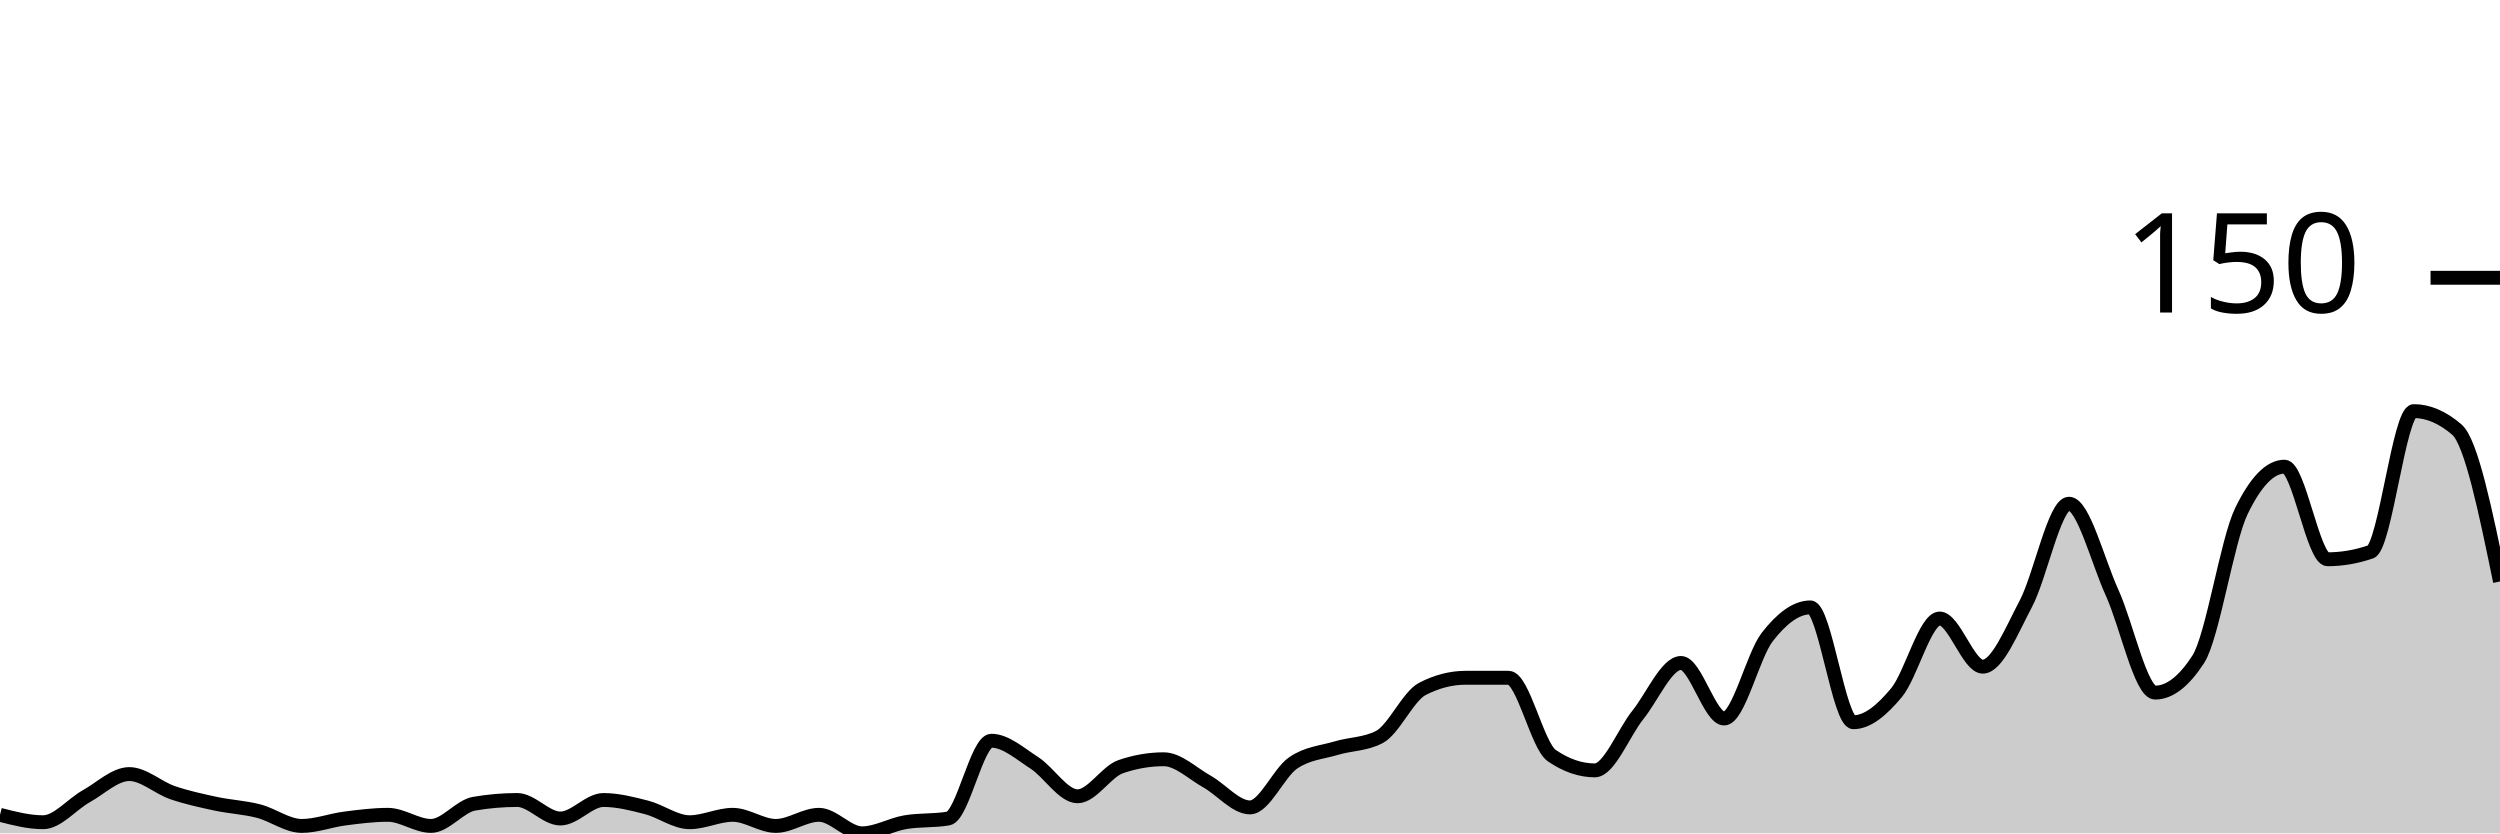
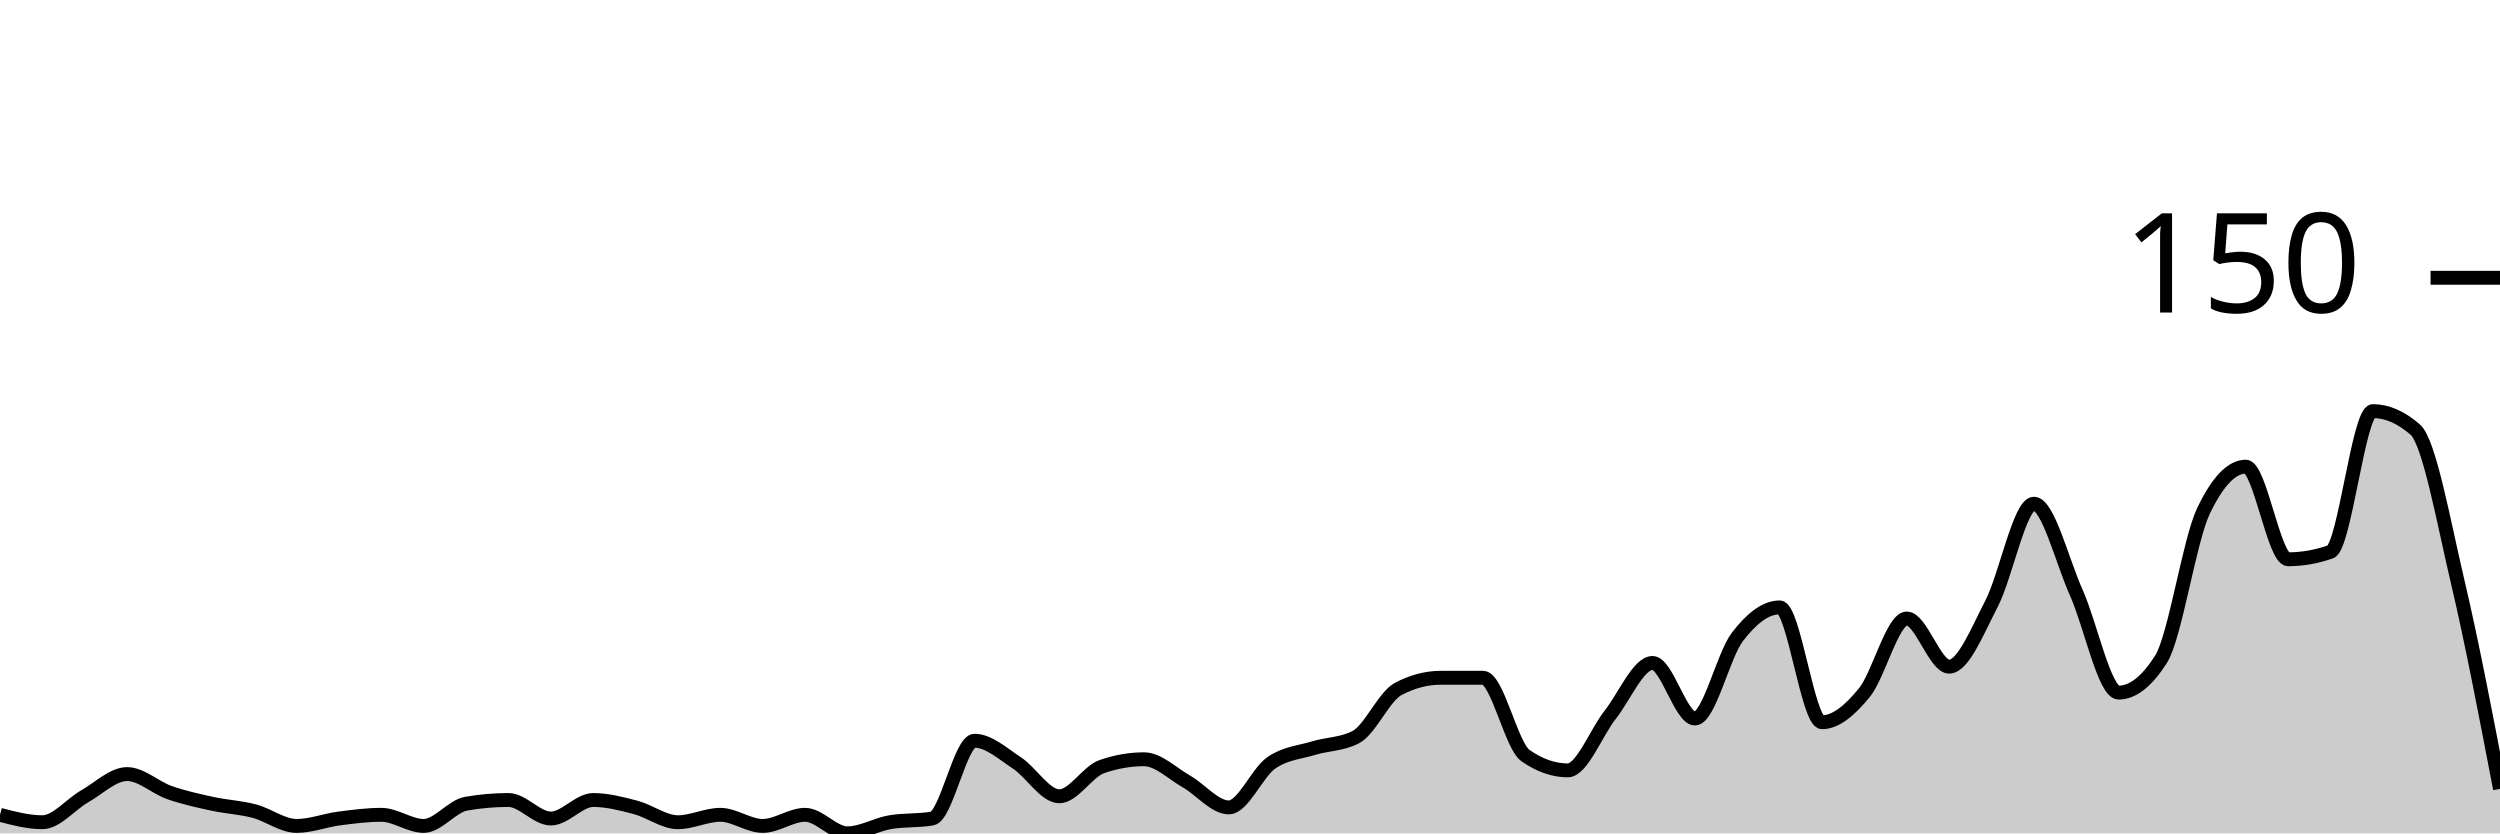
<svg xmlns="http://www.w3.org/2000/svg" viewBox="0 0 180 60">
  <g transform="translate(0,20)">
-     <path class="area" fill="rgba(0, 0, 0, 0.2)" d="M0,38.667C1.034,38.933,2.069,39.2,3.103,39.2C4.138,39.2,5.172,37.911,6.207,37.333C7.241,36.756,8.276,35.733,9.31,35.733C10.345,35.733,11.379,36.711,12.414,37.067C13.448,37.422,14.483,37.644,15.517,37.867C16.552,38.089,17.586,38.133,18.621,38.4C19.655,38.667,20.69,39.467,21.724,39.467C22.759,39.467,23.793,39.067,24.828,38.933C25.862,38.8,26.897,38.667,27.931,38.667C28.966,38.667,30,39.467,31.034,39.467C32.069,39.467,33.103,38.044,34.138,37.867C35.172,37.689,36.207,37.6,37.241,37.6C38.276,37.6,39.31,38.933,40.345,38.933C41.379,38.933,42.414,37.6,43.448,37.6C44.483,37.6,45.517,37.867,46.552,38.133C47.586,38.4,48.621,39.2,49.655,39.2C50.69,39.2,51.724,38.667,52.759,38.667C53.793,38.667,54.828,39.467,55.862,39.467C56.897,39.467,57.931,38.667,58.966,38.667C60,38.667,61.034,40,62.069,40C63.103,40,64.138,39.378,65.172,39.2C66.207,39.022,67.241,39.111,68.276,38.933C69.31,38.756,70.345,33.333,71.379,33.333C72.414,33.333,73.448,34.267,74.483,34.933C75.517,35.6,76.552,37.333,77.586,37.333C78.621,37.333,79.655,35.556,80.69,35.2C81.724,34.844,82.759,34.667,83.793,34.667C84.828,34.667,85.862,35.689,86.897,36.267C87.931,36.844,88.966,38.133,90,38.133C91.034,38.133,92.069,35.644,93.103,34.933C94.138,34.222,95.172,34.178,96.207,33.867C97.241,33.556,98.276,33.6,99.31,33.067C100.345,32.533,101.379,30.133,102.414,29.6C103.448,29.067,104.483,28.8,105.517,28.8C106.552,28.8,107.586,28.8,108.621,28.8C109.655,28.8,110.69,33.689,111.724,34.4C112.759,35.111,113.793,35.467,114.828,35.467C115.862,35.467,116.897,32.756,117.931,31.467C118.966,30.178,120,27.733,121.034,27.733C122.069,27.733,123.103,31.733,124.138,31.733C125.172,31.733,126.207,27.2,127.241,25.867C128.276,24.533,129.31,23.733,130.345,23.733C131.379,23.733,132.414,32,133.448,32C134.483,32,135.517,31.111,136.552,29.867C137.586,28.622,138.621,24.533,139.655,24.533C140.69,24.533,141.724,28,142.759,28C143.793,28,144.828,25.422,145.862,23.467C146.897,21.511,147.931,16.267,148.966,16.267C150,16.267,151.034,20.4,152.069,22.667C153.103,24.933,154.138,29.867,155.172,29.867C156.207,29.867,157.241,29.067,158.276,27.467C159.31,25.867,160.345,18.933,161.379,16.8C162.414,14.667,163.448,13.6,164.483,13.6C165.517,13.6,166.552,20.267,167.586,20.267C168.621,20.267,169.655,20.089,170.69,19.733C171.724,19.378,172.759,9.6,173.793,9.6C174.828,9.6,175.862,10.044,176.897,10.933C177.931,11.822,178.966,16.844,180,21.867L180,40C178.966,40,177.931,40,176.897,40C175.862,40,174.828,40,173.793,40C172.759,40,171.724,40,170.69,40C169.655,40,168.621,40,167.586,40C166.552,40,165.517,40,164.483,40C163.448,40,162.414,40,161.379,40C160.345,40,159.31,40,158.276,40C157.241,40,156.207,40,155.172,40C154.138,40,153.103,40,152.069,40C151.034,40,150,40,148.966,40C147.931,40,146.897,40,145.862,40C144.828,40,143.793,40,142.759,40C141.724,40,140.69,40,139.655,40C138.621,40,137.586,40,136.552,40C135.517,40,134.483,40,133.448,40C132.414,40,131.379,40,130.345,40C129.31,40,128.276,40,127.241,40C126.207,40,125.172,40,124.138,40C123.103,40,122.069,40,121.034,40C120,40,118.966,40,117.931,40C116.897,40,115.862,40,114.828,40C113.793,40,112.759,40,111.724,40C110.69,40,109.655,40,108.621,40C107.586,40,106.552,40,105.517,40C104.483,40,103.448,40,102.414,40C101.379,40,100.345,40,99.31,40C98.276,40,97.241,40,96.207,40C95.172,40,94.138,40,93.103,40C92.069,40,91.034,40,90,40C88.966,40,87.931,40,86.897,40C85.862,40,84.828,40,83.793,40C82.759,40,81.724,40,80.69,40C79.655,40,78.621,40,77.586,40C76.552,40,75.517,40,74.483,40C73.448,40,72.414,40,71.379,40C70.345,40,69.31,40,68.276,40C67.241,40,66.207,40,65.172,40C64.138,40,63.103,40,62.069,40C61.034,40,60,40,58.966,40C57.931,40,56.897,40,55.862,40C54.828,40,53.793,40,52.759,40C51.724,40,50.69,40,49.655,40C48.621,40,47.586,40,46.552,40C45.517,40,44.483,40,43.448,40C42.414,40,41.379,40,40.345,40C39.31,40,38.276,40,37.241,40C36.207,40,35.172,40,34.138,40C33.103,40,32.069,40,31.034,40C30,40,28.966,40,27.931,40C26.897,40,25.862,40,24.828,40C23.793,40,22.759,40,21.724,40C20.69,40,19.655,40,18.621,40C17.586,40,16.552,40,15.517,40C14.483,40,13.448,40,12.414,40C11.379,40,10.345,40,9.31,40C8.276,40,7.241,40,6.207,40C5.172,40,4.138,40,3.103,40C2.069,40,1.034,40,0,40Z" />
-     <path class="line" stroke="black" fill="none" d="M0,38.667C1.034,38.933,2.069,39.2,3.103,39.2C4.138,39.2,5.172,37.911,6.207,37.333C7.241,36.756,8.276,35.733,9.31,35.733C10.345,35.733,11.379,36.711,12.414,37.067C13.448,37.422,14.483,37.644,15.517,37.867C16.552,38.089,17.586,38.133,18.621,38.4C19.655,38.667,20.69,39.467,21.724,39.467C22.759,39.467,23.793,39.067,24.828,38.933C25.862,38.8,26.897,38.667,27.931,38.667C28.966,38.667,30,39.467,31.034,39.467C32.069,39.467,33.103,38.044,34.138,37.867C35.172,37.689,36.207,37.6,37.241,37.6C38.276,37.6,39.31,38.933,40.345,38.933C41.379,38.933,42.414,37.6,43.448,37.6C44.483,37.6,45.517,37.867,46.552,38.133C47.586,38.4,48.621,39.2,49.655,39.2C50.69,39.2,51.724,38.667,52.759,38.667C53.793,38.667,54.828,39.467,55.862,39.467C56.897,39.467,57.931,38.667,58.966,38.667C60,38.667,61.034,40,62.069,40C63.103,40,64.138,39.378,65.172,39.2C66.207,39.022,67.241,39.111,68.276,38.933C69.31,38.756,70.345,33.333,71.379,33.333C72.414,33.333,73.448,34.267,74.483,34.933C75.517,35.6,76.552,37.333,77.586,37.333C78.621,37.333,79.655,35.556,80.69,35.2C81.724,34.844,82.759,34.667,83.793,34.667C84.828,34.667,85.862,35.689,86.897,36.267C87.931,36.844,88.966,38.133,90,38.133C91.034,38.133,92.069,35.644,93.103,34.933C94.138,34.222,95.172,34.178,96.207,33.867C97.241,33.556,98.276,33.6,99.31,33.067C100.345,32.533,101.379,30.133,102.414,29.6C103.448,29.067,104.483,28.8,105.517,28.8C106.552,28.8,107.586,28.8,108.621,28.8C109.655,28.8,110.69,33.689,111.724,34.4C112.759,35.111,113.793,35.467,114.828,35.467C115.862,35.467,116.897,32.756,117.931,31.467C118.966,30.178,120,27.733,121.034,27.733C122.069,27.733,123.103,31.733,124.138,31.733C125.172,31.733,126.207,27.2,127.241,25.867C128.276,24.533,129.31,23.733,130.345,23.733C131.379,23.733,132.414,32,133.448,32C134.483,32,135.517,31.111,136.552,29.867C137.586,28.622,138.621,24.533,139.655,24.533C140.69,24.533,141.724,28,142.759,28C143.793,28,144.828,25.422,145.862,23.467C146.897,21.511,147.931,16.267,148.966,16.267C150,16.267,151.034,20.4,152.069,22.667C153.103,24.933,154.138,29.867,155.172,29.867C156.207,29.867,157.241,29.067,158.276,27.467C159.31,25.867,160.345,18.933,161.379,16.8C162.414,14.667,163.448,13.6,164.483,13.6C165.517,13.6,166.552,20.267,167.586,20.267C168.621,20.267,169.655,20.089,170.69,19.733C171.724,19.378,172.759,9.6,173.793,9.6C174.828,9.6,175.862,10.044,176.897,10.933C177.931,11.822,178.966,16.844,180,21.867" />
+     <path class="area" fill="rgba(0, 0, 0, 0.2)" d="M0,38.667C1.017,38.933,2.034,39.2,3.051,39.2C4.068,39.2,5.085,37.911,6.102,37.333C7.119,36.756,8.136,35.733,9.153,35.733C10.169,35.733,11.186,36.711,12.203,37.067C13.22,37.422,14.237,37.644,15.254,37.867C16.271,38.089,17.288,38.133,18.305,38.4C19.322,38.667,20.339,39.467,21.356,39.467C22.373,39.467,23.39,39.067,24.407,38.933C25.424,38.8,26.441,38.667,27.458,38.667C28.475,38.667,29.492,39.467,30.508,39.467C31.525,39.467,32.542,38.044,33.559,37.867C34.576,37.689,35.593,37.6,36.61,37.6C37.627,37.6,38.644,38.933,39.661,38.933C40.678,38.933,41.695,37.6,42.712,37.6C43.729,37.6,44.746,37.867,45.763,38.133C46.78,38.4,47.797,39.2,48.814,39.2C49.831,39.2,50.847,38.667,51.864,38.667C52.881,38.667,53.898,39.467,54.915,39.467C55.932,39.467,56.949,38.667,57.966,38.667C58.983,38.667,60,40,61.017,40C62.034,40,63.051,39.378,64.068,39.2C65.085,39.022,66.102,39.111,67.119,38.933C68.136,38.756,69.153,33.333,70.169,33.333C71.186,33.333,72.203,34.267,73.22,34.933C74.237,35.6,75.254,37.333,76.271,37.333C77.288,37.333,78.305,35.556,79.322,35.2C80.339,34.844,81.356,34.667,82.373,34.667C83.39,34.667,84.407,35.689,85.424,36.267C86.441,36.844,87.458,38.133,88.475,38.133C89.492,38.133,90.508,35.644,91.525,34.933C92.542,34.222,93.559,34.178,94.576,33.867C95.593,33.556,96.61,33.6,97.627,33.067C98.644,32.533,99.661,30.133,100.678,29.6C101.695,29.067,102.712,28.8,103.729,28.8C104.746,28.8,105.763,28.8,106.78,28.8C107.797,28.8,108.814,33.689,109.831,34.4C110.847,35.111,111.864,35.467,112.881,35.467C113.898,35.467,114.915,32.756,115.932,31.467C116.949,30.178,117.966,27.733,118.983,27.733C120,27.733,121.017,31.733,122.034,31.733C123.051,31.733,124.068,27.2,125.085,25.867C126.102,24.533,127.119,23.733,128.136,23.733C129.153,23.733,130.169,32,131.186,32C132.203,32,133.22,31.111,134.237,29.867C135.254,28.622,136.271,24.533,137.288,24.533C138.305,24.533,139.322,28,140.339,28C141.356,28,142.373,25.422,143.39,23.467C144.407,21.511,145.424,16.267,146.441,16.267C147.458,16.267,148.475,20.4,149.492,22.667C150.508,24.933,151.525,29.867,152.542,29.867C153.559,29.867,154.576,29.067,155.593,27.467C156.61,25.867,157.627,18.933,158.644,16.8C159.661,14.667,160.678,13.6,161.695,13.6C162.712,13.6,163.729,20.267,164.746,20.267C165.763,20.267,166.78,20.089,167.797,19.733C168.814,19.378,169.831,9.6,170.847,9.6C171.864,9.6,172.881,10.044,173.898,10.933C174.915,11.822,175.932,17.556,176.949,21.867C177.966,26.178,178.983,31.489,180,36.8L180,40C178.983,40,177.966,40,176.949,40C175.932,40,174.915,40,173.898,40C172.881,40,171.864,40,170.847,40C169.831,40,168.814,40,167.797,40C166.78,40,165.763,40,164.746,40C163.729,40,162.712,40,161.695,40C160.678,40,159.661,40,158.644,40C157.627,40,156.61,40,155.593,40C154.576,40,153.559,40,152.542,40C151.525,40,150.508,40,149.492,40C148.475,40,147.458,40,146.441,40C145.424,40,144.407,40,143.39,40C142.373,40,141.356,40,140.339,40C139.322,40,138.305,40,137.288,40C136.271,40,135.254,40,134.237,40C133.22,40,132.203,40,131.186,40C130.169,40,129.153,40,128.136,40C127.119,40,126.102,40,125.085,40C124.068,40,123.051,40,122.034,40C121.017,40,120,40,118.983,40C117.966,40,116.949,40,115.932,40C114.915,40,113.898,40,112.881,40C111.864,40,110.847,40,109.831,40C108.814,40,107.797,40,106.78,40C105.763,40,104.746,40,103.729,40C102.712,40,101.695,40,100.678,40C99.661,40,98.644,40,97.627,40C96.61,40,95.593,40,94.576,40C93.559,40,92.542,40,91.525,40C90.508,40,89.492,40,88.475,40C87.458,40,86.441,40,85.424,40C84.407,40,83.39,40,82.373,40C81.356,40,80.339,40,79.322,40C78.305,40,77.288,40,76.271,40C75.254,40,74.237,40,73.22,40C72.203,40,71.186,40,70.169,40C69.153,40,68.136,40,67.119,40C66.102,40,65.085,40,64.068,40C63.051,40,62.034,40,61.017,40C60,40,58.983,40,57.966,40C56.949,40,55.932,40,54.915,40C53.898,40,52.881,40,51.864,40C50.847,40,49.831,40,48.814,40C47.797,40,46.78,40,45.763,40C44.746,40,43.729,40,42.712,40C41.695,40,40.678,40,39.661,40C38.644,40,37.627,40,36.61,40C35.593,40,34.576,40,33.559,40C32.542,40,31.525,40,30.508,40C29.492,40,28.475,40,27.458,40C26.441,40,25.424,40,24.407,40C23.39,40,22.373,40,21.356,40C20.339,40,19.322,40,18.305,40C17.288,40,16.271,40,15.254,40C14.237,40,13.22,40,12.203,40C11.186,40,10.169,40,9.153,40C8.136,40,7.119,40,6.102,40C5.085,40,4.068,40,3.051,40C2.034,40,1.017,40,0,40Z" />
+     <path class="line" stroke="black" fill="none" d="M0,38.667C1.017,38.933,2.034,39.2,3.051,39.2C4.068,39.2,5.085,37.911,6.102,37.333C7.119,36.756,8.136,35.733,9.153,35.733C10.169,35.733,11.186,36.711,12.203,37.067C13.22,37.422,14.237,37.644,15.254,37.867C16.271,38.089,17.288,38.133,18.305,38.4C19.322,38.667,20.339,39.467,21.356,39.467C22.373,39.467,23.39,39.067,24.407,38.933C25.424,38.8,26.441,38.667,27.458,38.667C28.475,38.667,29.492,39.467,30.508,39.467C31.525,39.467,32.542,38.044,33.559,37.867C34.576,37.689,35.593,37.6,36.61,37.6C37.627,37.6,38.644,38.933,39.661,38.933C40.678,38.933,41.695,37.6,42.712,37.6C43.729,37.6,44.746,37.867,45.763,38.133C46.78,38.4,47.797,39.2,48.814,39.2C49.831,39.2,50.847,38.667,51.864,38.667C52.881,38.667,53.898,39.467,54.915,39.467C55.932,39.467,56.949,38.667,57.966,38.667C58.983,38.667,60,40,61.017,40C62.034,40,63.051,39.378,64.068,39.2C65.085,39.022,66.102,39.111,67.119,38.933C68.136,38.756,69.153,33.333,70.169,33.333C71.186,33.333,72.203,34.267,73.22,34.933C74.237,35.6,75.254,37.333,76.271,37.333C77.288,37.333,78.305,35.556,79.322,35.2C80.339,34.844,81.356,34.667,82.373,34.667C83.39,34.667,84.407,35.689,85.424,36.267C86.441,36.844,87.458,38.133,88.475,38.133C89.492,38.133,90.508,35.644,91.525,34.933C92.542,34.222,93.559,34.178,94.576,33.867C95.593,33.556,96.61,33.6,97.627,33.067C98.644,32.533,99.661,30.133,100.678,29.6C101.695,29.067,102.712,28.8,103.729,28.8C104.746,28.8,105.763,28.8,106.78,28.8C107.797,28.8,108.814,33.689,109.831,34.4C110.847,35.111,111.864,35.467,112.881,35.467C113.898,35.467,114.915,32.756,115.932,31.467C116.949,30.178,117.966,27.733,118.983,27.733C120,27.733,121.017,31.733,122.034,31.733C123.051,31.733,124.068,27.2,125.085,25.867C126.102,24.533,127.119,23.733,128.136,23.733C129.153,23.733,130.169,32,131.186,32C132.203,32,133.22,31.111,134.237,29.867C135.254,28.622,136.271,24.533,137.288,24.533C138.305,24.533,139.322,28,140.339,28C141.356,28,142.373,25.422,143.39,23.467C144.407,21.511,145.424,16.267,146.441,16.267C147.458,16.267,148.475,20.4,149.492,22.667C150.508,24.933,151.525,29.867,152.542,29.867C153.559,29.867,154.576,29.067,155.593,27.467C156.61,25.867,157.627,18.933,158.644,16.8C159.661,14.667,160.678,13.6,161.695,13.6C162.712,13.6,163.729,20.267,164.746,20.267C165.763,20.267,166.78,20.089,167.797,19.733C168.814,19.378,169.831,9.6,170.847,9.6C171.864,9.6,172.881,10.044,173.898,10.933C174.915,11.822,175.932,17.556,176.949,21.867C177.966,26.178,178.983,31.489,180,36.8" />
    <path class="axis-ceiling" stroke-width="1" stroke="black" fill="none" d="M175,0L180,0" />
    <text class="axis-ceiling-label" font-family="sans-serif" text-anchor="end" font-size="10px" x="170" y="2.5">150</text>
  </g>
</svg>
